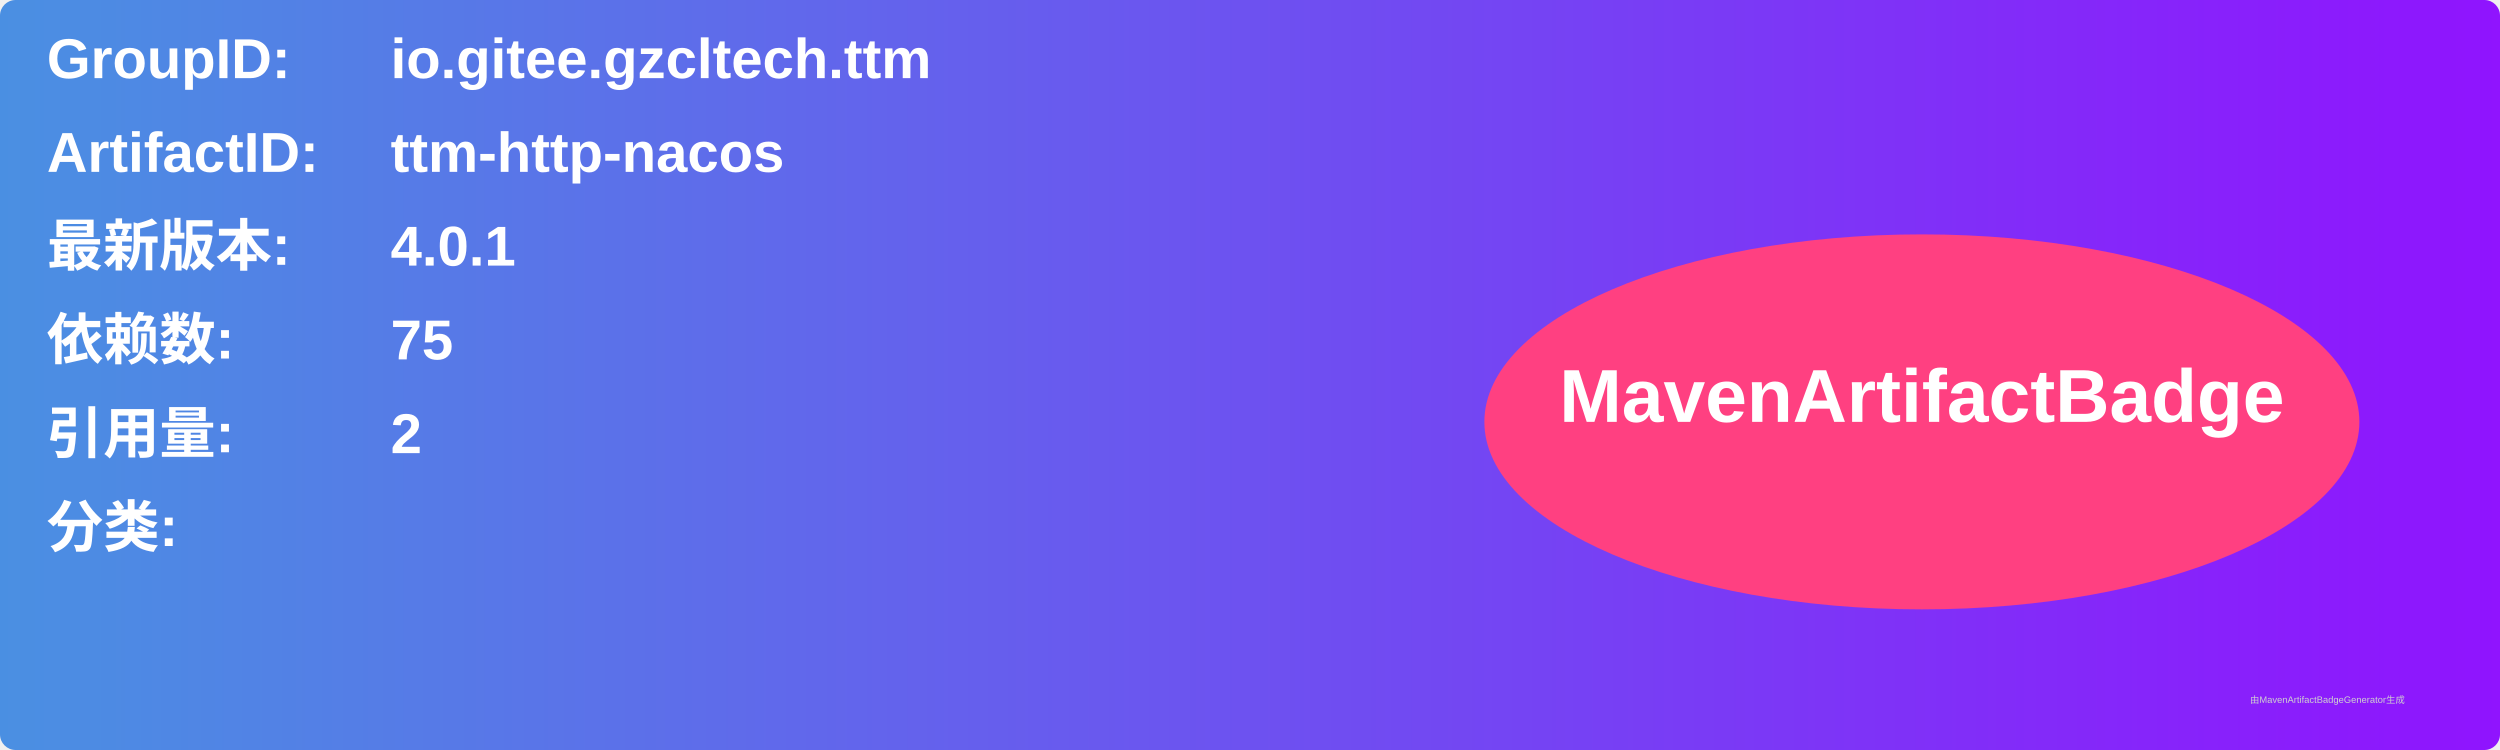
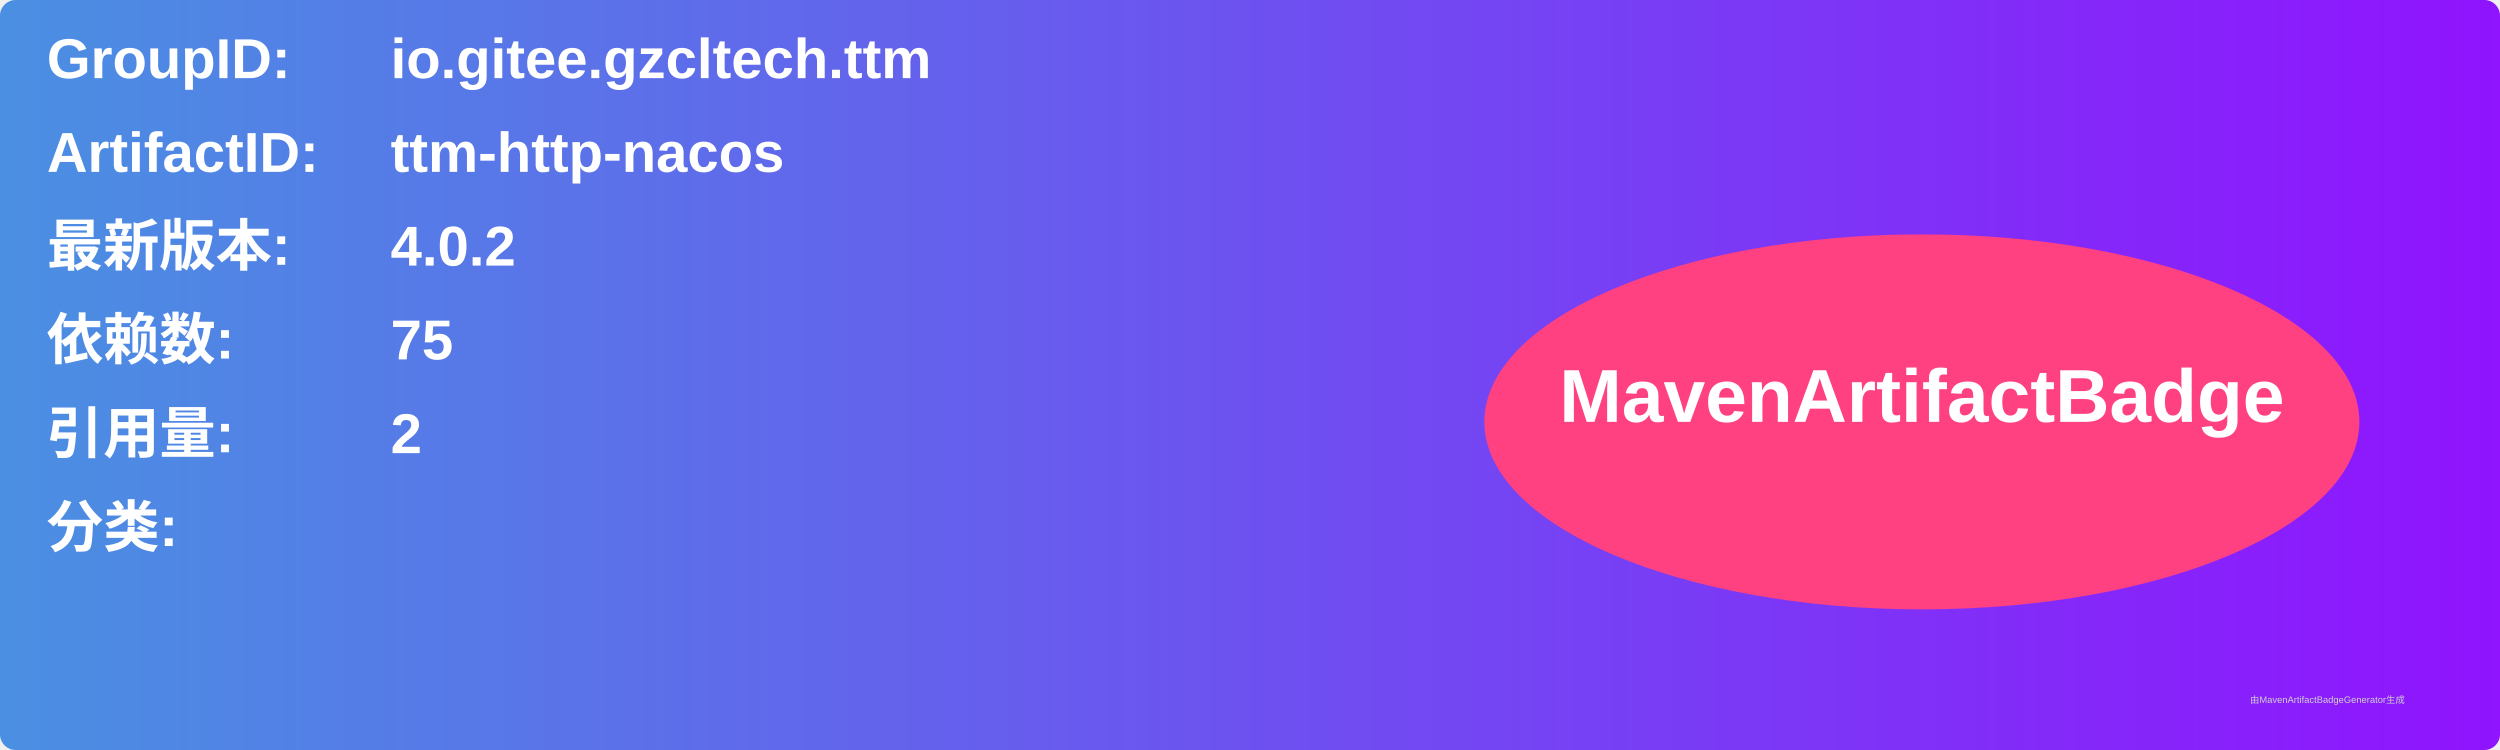
<svg xmlns="http://www.w3.org/2000/svg" width="800" height="240" viewBox="0 0 800 240">
  <linearGradient id="grad" x1="0%" y1="0%" x2="100%" y2="0%">
    <stop offset="0%" stop-color="#4a90e2" />
    <stop offset="100%" stop-color="#9013fe" />
  </linearGradient>
  <rect width="100%" height="100%" rx="5" ry="5" fill="url(#grad)" />
  <g transform="translate(15, 15)">
    <text x="0" y="10" font-family="Arial" font-size="18" fill="white" font-weight="bold" width="260">GroupID:</text>
    <text x="110" y="10" font-family="Arial" font-size="18" fill="white" font-weight="bold" width="460">io.gitee.gzcltech.ttm</text>
    <text x="0" y="40" font-family="Arial" font-size="18" fill="white" font-weight="bold" width="260">ArtifactID:</text>
    <text x="110" y="40" font-family="Arial" font-size="18" fill="white" font-weight="bold" width="460">ttm-http-nacos</text>
    <text x="0" y="70" font-family="Arial" font-size="18" fill="white" font-weight="bold">最新版本:</text>
    <text x="110" y="70" font-family="Arial" font-size="18" fill="white" font-weight="bold">
-       <tspan font-weight="bold">4.0.1</tspan>
+       <tspan font-weight="bold">4.0.2</tspan>
    </text>
    <text x="0" y="100" font-family="Arial" font-size="18" fill="white" font-weight="bold">依赖数: </text>
    <text x="110" y="100" font-family="Arial" font-size="18" fill="white">
      <tspan font-weight="bold">75</tspan>
    </text>
    <text x="0" y="130" font-family="Arial" font-size="18" fill="white" font-weight="bold">引用量: </text>
    <text x="110" y="130" font-family="Arial" font-size="18" fill="white">
      <tspan font-weight="bold">2</tspan>
    </text>
    <text x="0" y="160" font-family="Arial" font-size="18" fill="white" font-weight="bold">分类:</text>
    <text x="10" y="190" font-family="Arial" font-size="10" fill="white">
      <tspan font-weight="bold" />
    </text>
    <ellipse cx="600" cy="120" rx="140" ry="60" fill="#ff4081" />
    <text x="600" y="120" text-anchor="middle" font-family="Arial" font-size="24" fill="white" font-weight="bold">MavenArtifactBadge</text>
  </g>
  <text x="720" y="225" font-family="Arial" font-size="3" fill="#d0d0d0">由MavenArtifactBadgeGenerator生成</text>
</svg>
